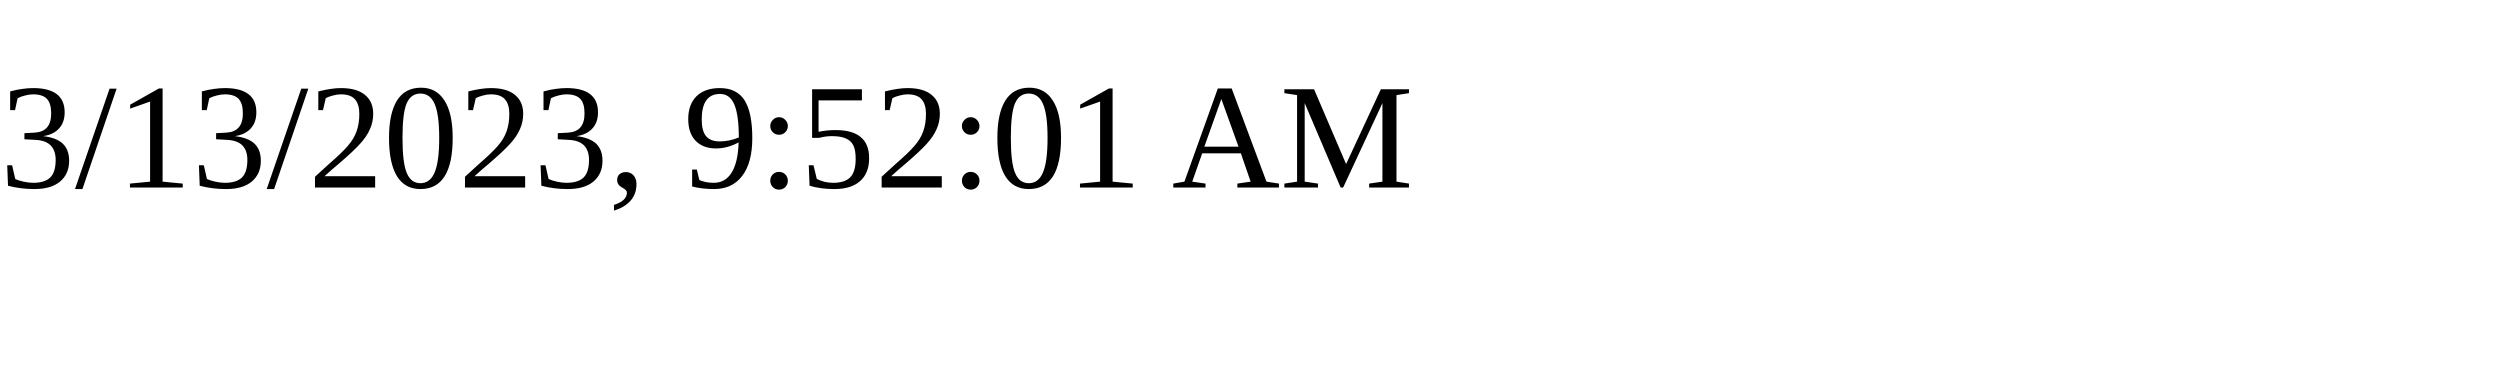
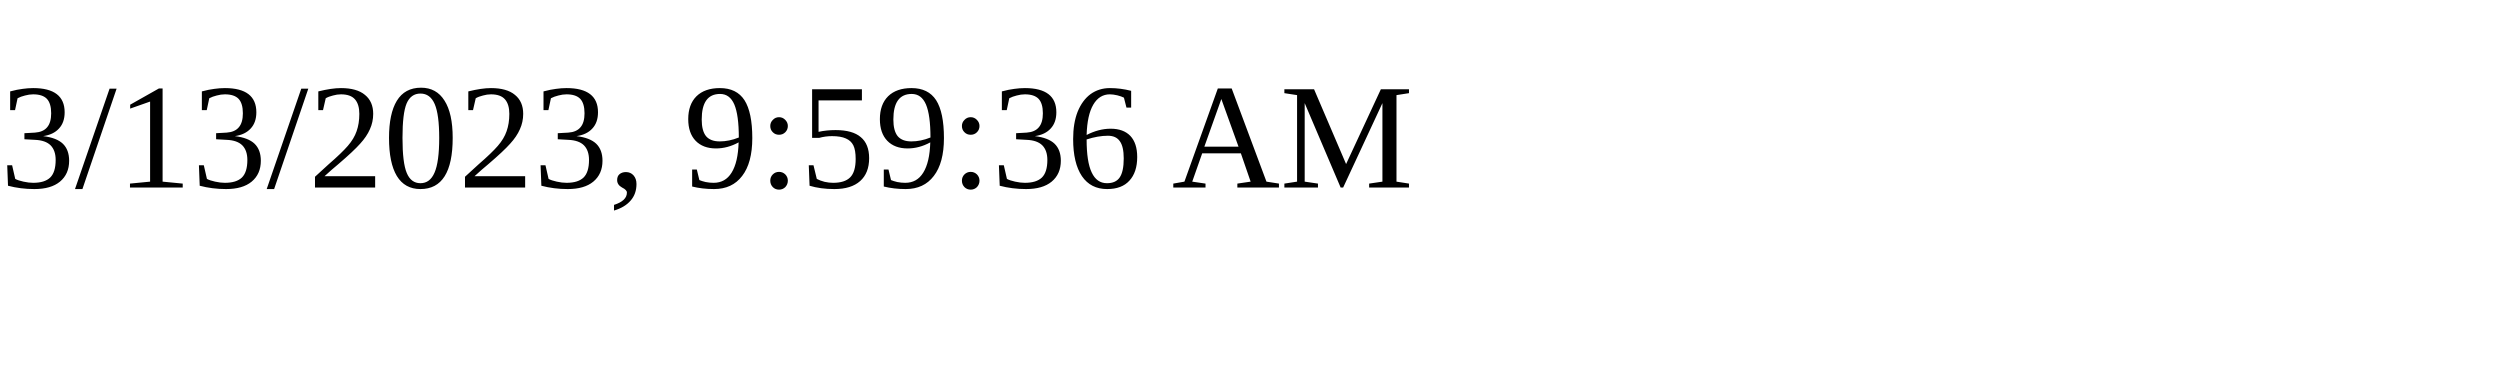
<svg xmlns="http://www.w3.org/2000/svg" height="30" width="200">
-   <text x="0" y="15">3/13/2023, 9:52:01 AM</text>
+   <text x="0" y="15">3/13/2023, 9:59:36 AM</text>
</svg>
